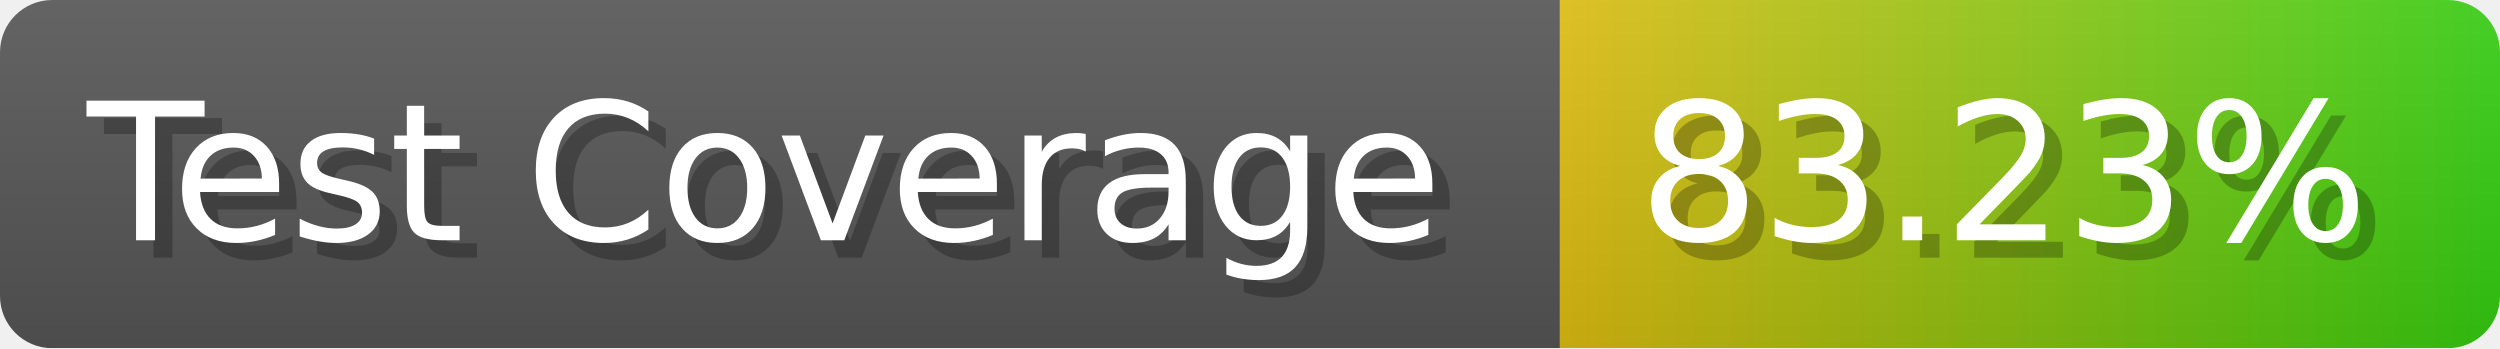
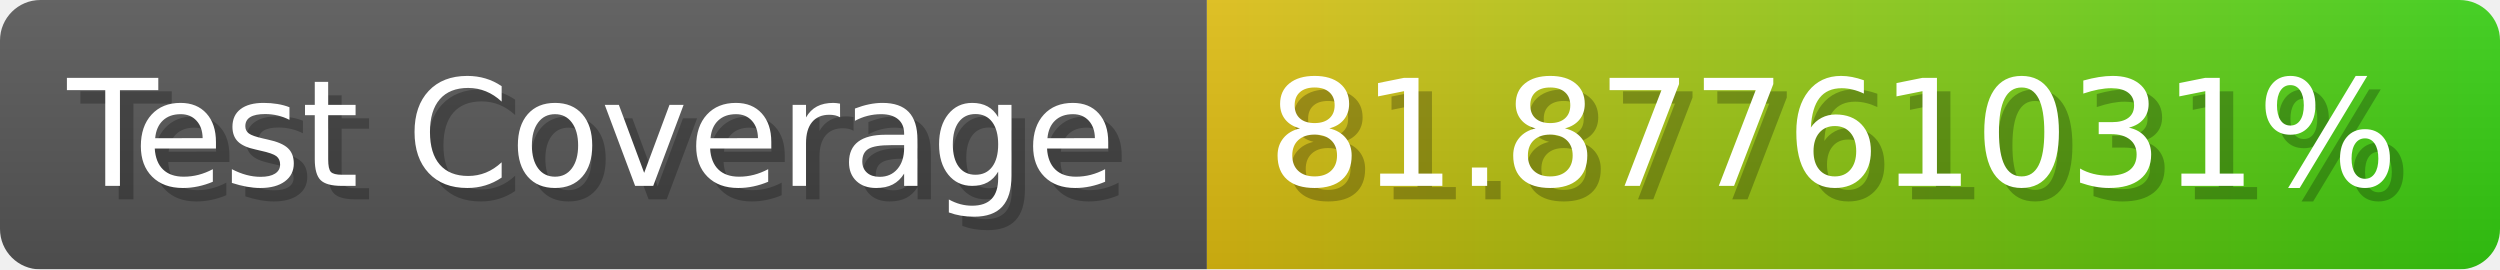
- <svg xmlns="http://www.w3.org/2000/svg" width="143.6" height="20" viewBox="0 0 1436 200" role="img" aria-label="Test Coverage: 83.23%">
+ <svg xmlns="http://www.w3.org/2000/svg" width="185.6" height="20" viewBox="0 0 1856 200" role="img" aria-label="Test Coverage: 81.87761031%">
  <linearGradient id="a" x2="0" y2="100%">
    <stop offset="0" stop-opacity=".1" stop-color="#EEE" />
    <stop offset="1" stop-opacity=".1" />
  </linearGradient>
  <mask id="m">
-     <rect width="1436" height="200" rx="30" fill="#FFF" />
+     <rect width="1856" height="200" rx="30" fill="#FFF" />
  </mask>
  <g mask="url(#m)">
    <rect width="896" height="200" fill="#555" />
-     <rect width="540" height="200" fill="url(#x)" x="896" />
-     <rect width="1436" height="200" fill="url(#a)" />
+     <rect width="960" height="200" fill="url(#x)" x="896" />
+     <rect width="1856" height="200" fill="url(#a)" />
  </g>
  <g aria-hidden="true" fill="#fff" text-anchor="start" font-family="Verdana,DejaVu Sans,sans-serif" font-size="110">
    <text x="60" y="148" textLength="796" fill="#000" opacity="0.25">Test Coverage</text>
    <text x="50" y="138" textLength="796">Test Coverage</text>
-     <text x="951" y="148" textLength="440" fill="#000" opacity="0.25">83.23%</text>
-     <text x="941" y="138" textLength="440">83.23%</text>
+     <text x="951" y="148" textLength="860" fill="#000" opacity="0.25">81.87761031%</text>
+     <text x="941" y="138" textLength="860">81.87761031%</text>
  </g>
  <linearGradient id="x" x1="0%" y1="0%" x2="100%" y2="0%">
    <stop offset="0%" style="stop-color:#DB1" />
    <stop offset="100%" style="stop-color:#3C1" />
  </linearGradient>
</svg>
